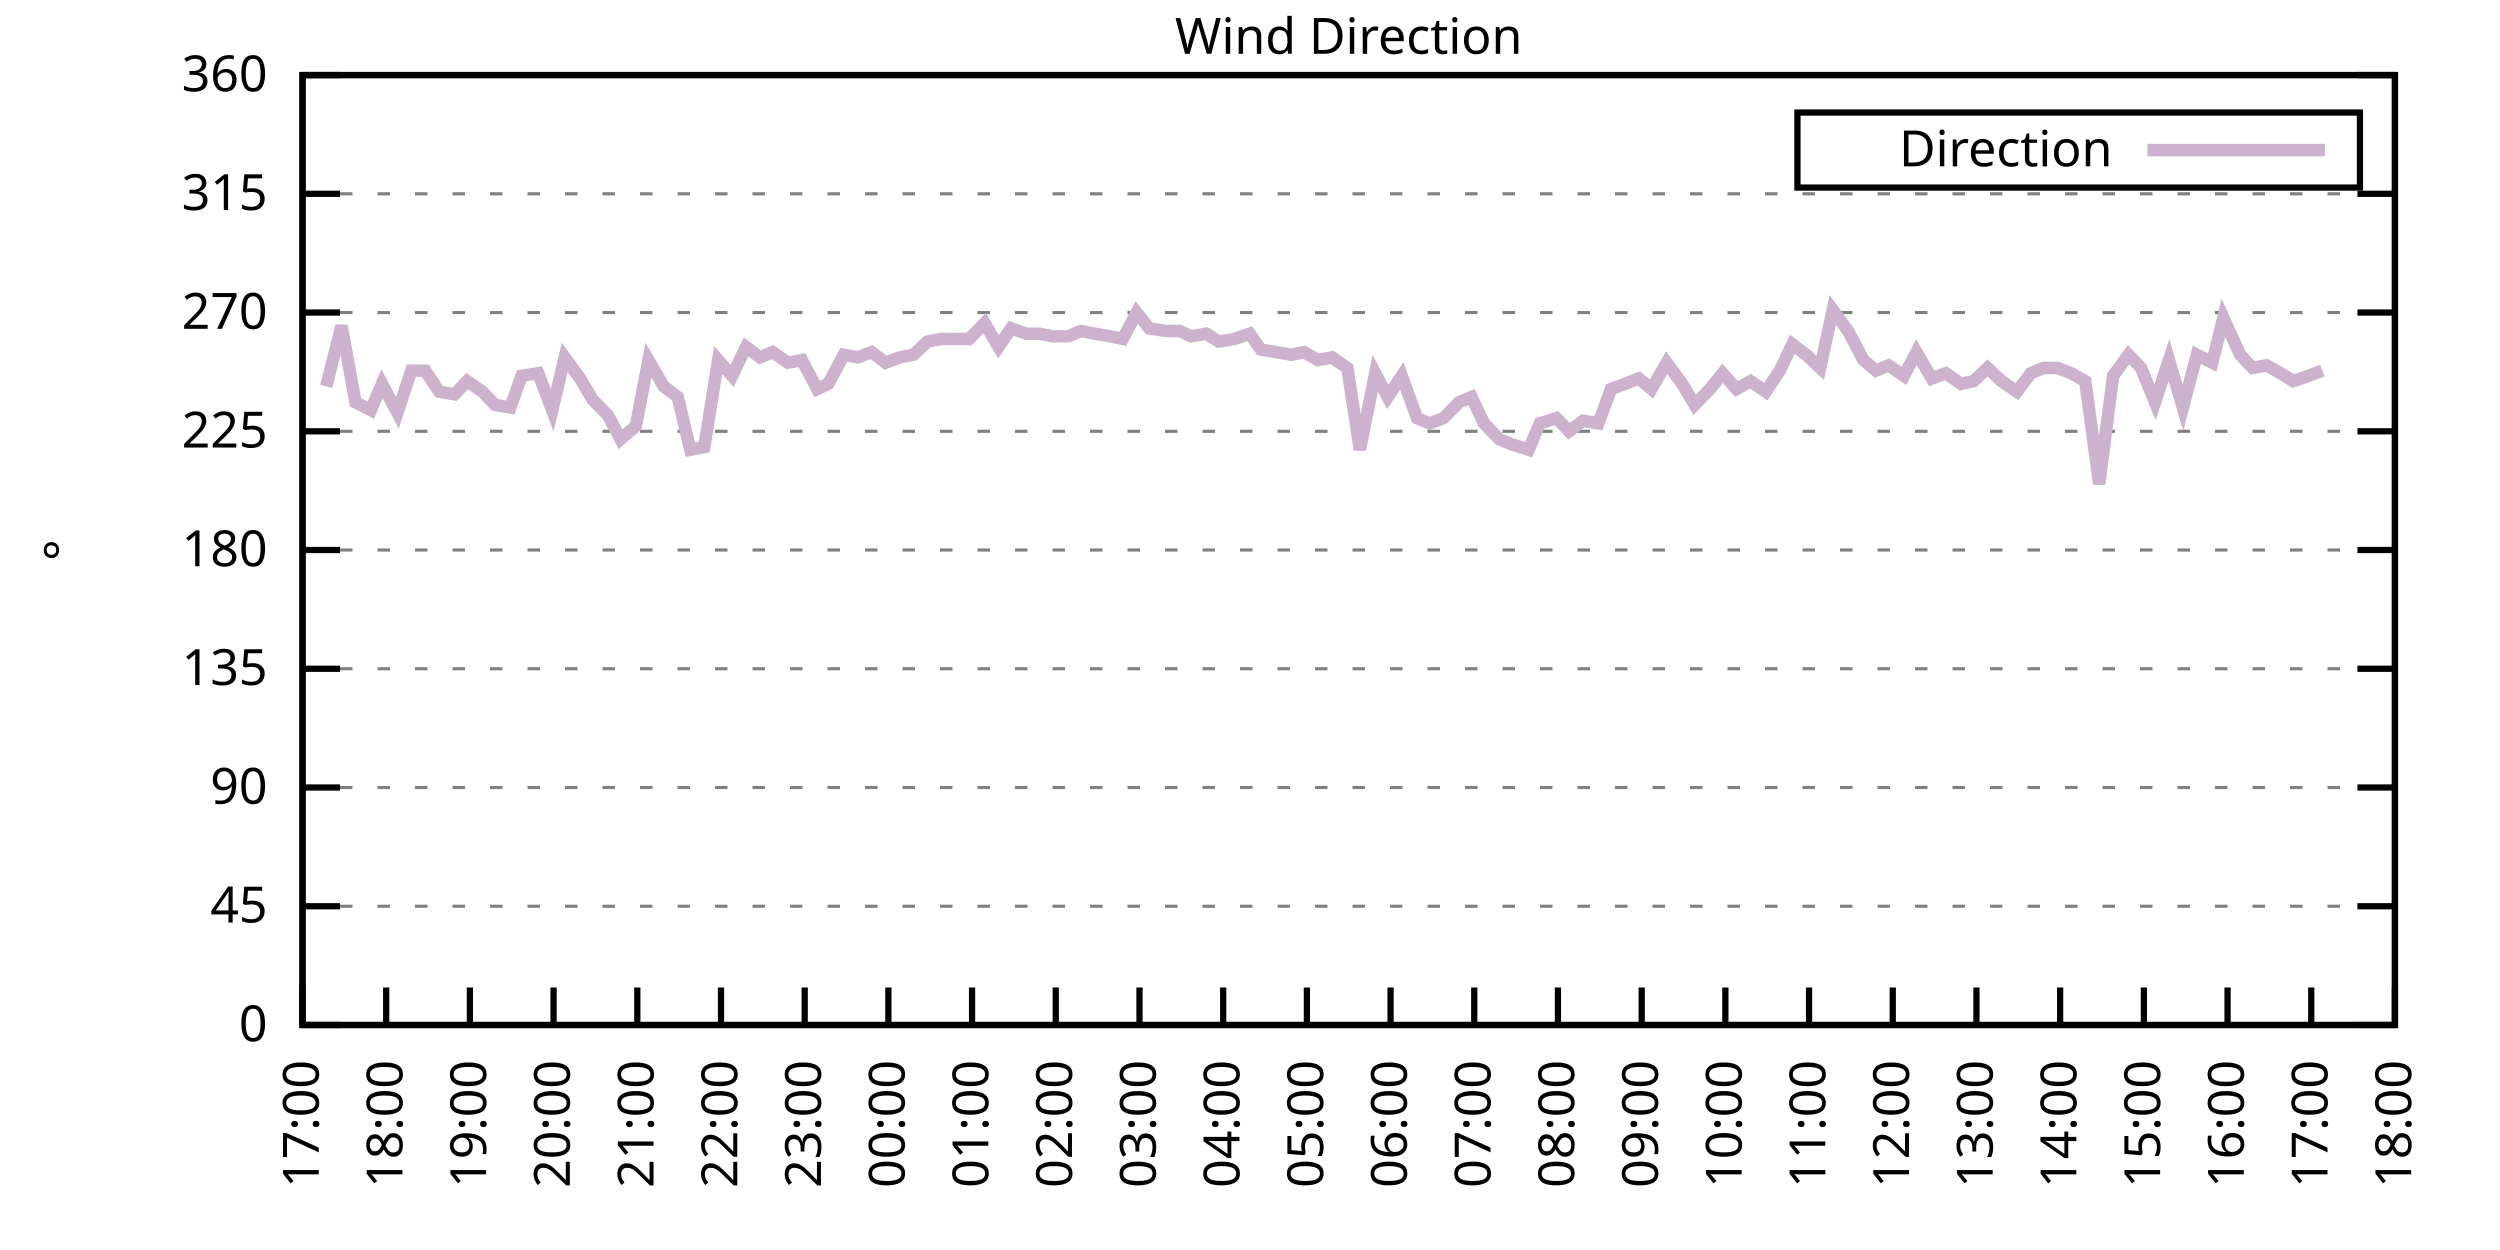
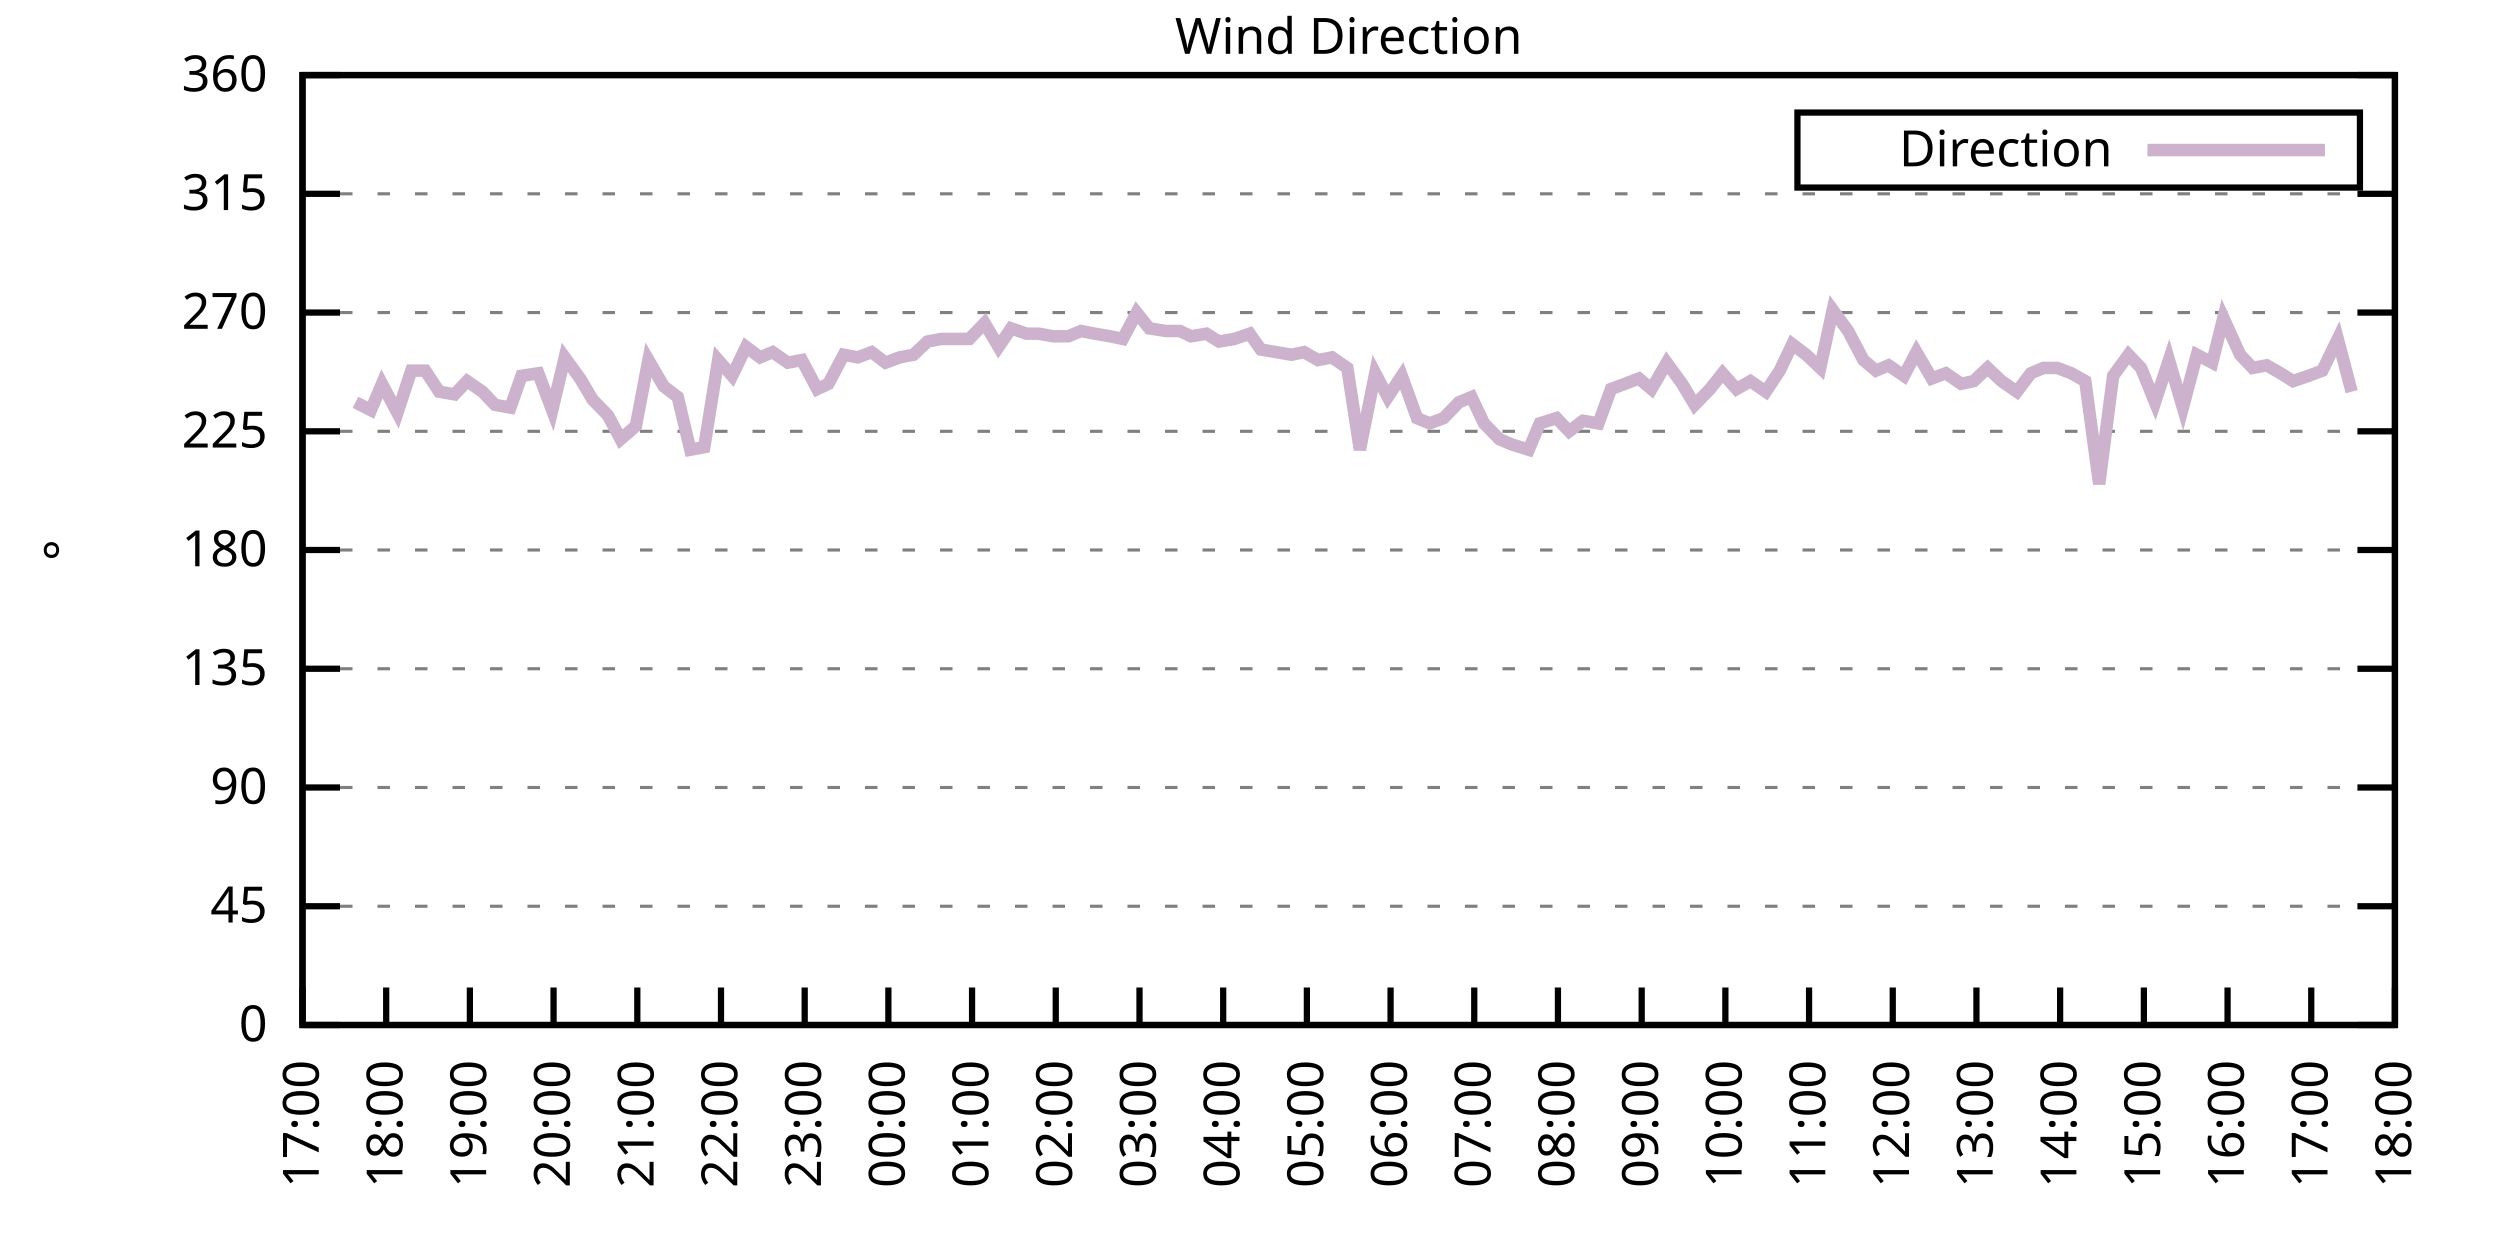
<svg xmlns="http://www.w3.org/2000/svg" xmlns:xlink="http://www.w3.org/1999/xlink" width="400" height="200" viewBox="0 0 400 200">
  <g id="gnuplot_canvas">
    <rect x="0" y="0" width="400" height="200" fill="none" />
    <defs>
      <circle id="gpDot" r="0.5" stroke-width="0.5" stroke="currentColor" />
      <path id="gpPt0" stroke-width="0.333" stroke="currentColor" d="M-1,0 h2 M0,-1 v2" />
      <path id="gpPt1" stroke-width="0.333" stroke="currentColor" d="M-1,-1 L1,1 M1,-1 L-1,1" />
      <path id="gpPt2" stroke-width="0.333" stroke="currentColor" d="M-1,0 L1,0 M0,-1 L0,1 M-1,-1 L1,1 M-1,1 L1,-1" />
      <rect id="gpPt3" stroke-width="0.333" stroke="currentColor" x="-1" y="-1" width="2" height="2" />
      <rect id="gpPt4" stroke-width="0.333" stroke="currentColor" fill="currentColor" x="-1" y="-1" width="2" height="2" />
      <circle id="gpPt5" stroke-width="0.333" stroke="currentColor" cx="0" cy="0" r="1" />
      <use xlink:href="#gpPt5" id="gpPt6" fill="currentColor" stroke="none" />
      <path id="gpPt7" stroke-width="0.333" stroke="currentColor" d="M0,-1.33 L-1.33,0.67 L1.33,0.67 z" />
      <use xlink:href="#gpPt7" id="gpPt8" fill="currentColor" stroke="none" />
      <use xlink:href="#gpPt7" id="gpPt9" stroke="currentColor" transform="rotate(180)" />
      <use xlink:href="#gpPt9" id="gpPt10" fill="currentColor" stroke="none" />
      <use xlink:href="#gpPt3" id="gpPt11" stroke="currentColor" transform="rotate(45)" />
      <use xlink:href="#gpPt11" id="gpPt12" fill="currentColor" stroke="none" />
      <path id="gpPt13" stroke-width="0.333" stroke="currentColor" d="M0,1.330 L1.265,0.411 L0.782,-1.067 L-0.782,-1.076 L-1.265,0.411 z" />
      <use xlink:href="#gpPt13" id="gpPt14" fill="currentColor" stroke="none" />
      <filter id="textbox" filterUnits="objectBoundingBox" x="0" y="0" height="1" width="1">
        <feFlood flood-color="white" flood-opacity="1" result="bgnd" />
        <feComposite in="SourceGraphic" in2="bgnd" operator="atop" />
      </filter>
      <filter id="greybox" filterUnits="objectBoundingBox" x="0" y="0" height="1" width="1">
        <feFlood flood-color="lightgrey" flood-opacity="1" result="grey" />
        <feComposite in="SourceGraphic" in2="grey" operator="atop" />
      </filter>
    </defs>
    <g fill="none" color="white" stroke="currentColor" stroke-width="1.00" stroke-linecap="butt" stroke-linejoin="miter">
</g>
    <g fill="none" color="black" stroke="currentColor" stroke-width="1.00" stroke-linecap="butt" stroke-linejoin="miter">
      <g stroke="none" shape-rendering="crispEdges">
        <polygon fill="rgb(255, 255, 255)" points="48.40,164.00 383.18,164.00 383.18,12.02 48.40,12.02 " />
      </g>
    </g>
    <g fill="none" color="black" stroke="currentColor" stroke-width="1.00" stroke-linecap="butt" stroke-linejoin="miter">
</g>
    <g fill="none" color="black" stroke="black" stroke-width="0.50" stroke-linecap="butt" stroke-linejoin="miter">
</g>
    <g fill="none" color="gray" stroke="currentColor" stroke-width="0.50" stroke-linecap="butt" stroke-linejoin="miter">
      <path stroke="gray" stroke-dasharray="2,4" class="gridline" d="M48.40,164.00 L383.19,164.00  " />
    </g>
    <g fill="none" color="gray" stroke="gray" stroke-width="1.00" stroke-linecap="butt" stroke-linejoin="miter">
</g>
    <g fill="none" color="black" stroke="currentColor" stroke-width="1.00" stroke-linecap="butt" stroke-linejoin="miter">
      <path stroke="black" d="M48.40,164.00 L54.40,164.00 M383.19,164.00 L377.19,164.00  " />
      <g transform="translate(42.80,166.60)" stroke="none" fill="black" font-family="Sans" font-size="8.00" text-anchor="end">
        <text>
          <tspan font-family="Sans"> 0</tspan>
        </text>
      </g>
    </g>
    <g fill="none" color="black" stroke="currentColor" stroke-width="1.00" stroke-linecap="butt" stroke-linejoin="miter">
</g>
    <g fill="none" color="black" stroke="black" stroke-width="0.50" stroke-linecap="butt" stroke-linejoin="miter">
</g>
    <g fill="none" color="gray" stroke="currentColor" stroke-width="0.50" stroke-linecap="butt" stroke-linejoin="miter">
      <path stroke="gray" stroke-dasharray="2,4" class="gridline" d="M48.40,145.00 L383.19,145.00  " />
    </g>
    <g fill="none" color="gray" stroke="gray" stroke-width="1.00" stroke-linecap="butt" stroke-linejoin="miter">
</g>
    <g fill="none" color="black" stroke="currentColor" stroke-width="1.00" stroke-linecap="butt" stroke-linejoin="miter">
      <path stroke="black" d="M48.40,145.00 L54.40,145.00 M383.19,145.00 L377.19,145.00  " />
      <g transform="translate(42.80,147.60)" stroke="none" fill="black" font-family="Sans" font-size="8.00" text-anchor="end">
        <text>
          <tspan font-family="Sans"> 45</tspan>
        </text>
      </g>
    </g>
    <g fill="none" color="black" stroke="currentColor" stroke-width="1.00" stroke-linecap="butt" stroke-linejoin="miter">
</g>
    <g fill="none" color="black" stroke="black" stroke-width="0.50" stroke-linecap="butt" stroke-linejoin="miter">
</g>
    <g fill="none" color="gray" stroke="currentColor" stroke-width="0.50" stroke-linecap="butt" stroke-linejoin="miter">
      <path stroke="gray" stroke-dasharray="2,4" class="gridline" d="M48.40,126.00 L383.19,126.00  " />
    </g>
    <g fill="none" color="gray" stroke="gray" stroke-width="1.00" stroke-linecap="butt" stroke-linejoin="miter">
</g>
    <g fill="none" color="black" stroke="currentColor" stroke-width="1.00" stroke-linecap="butt" stroke-linejoin="miter">
      <path stroke="black" d="M48.40,126.00 L54.40,126.00 M383.19,126.00 L377.19,126.00  " />
      <g transform="translate(42.80,128.60)" stroke="none" fill="black" font-family="Sans" font-size="8.00" text-anchor="end">
        <text>
          <tspan font-family="Sans"> 90</tspan>
        </text>
      </g>
    </g>
    <g fill="none" color="black" stroke="currentColor" stroke-width="1.00" stroke-linecap="butt" stroke-linejoin="miter">
</g>
    <g fill="none" color="black" stroke="black" stroke-width="0.50" stroke-linecap="butt" stroke-linejoin="miter">
</g>
    <g fill="none" color="gray" stroke="currentColor" stroke-width="0.50" stroke-linecap="butt" stroke-linejoin="miter">
      <path stroke="gray" stroke-dasharray="2,4" class="gridline" d="M48.40,107.00 L383.19,107.00  " />
    </g>
    <g fill="none" color="gray" stroke="gray" stroke-width="1.00" stroke-linecap="butt" stroke-linejoin="miter">
</g>
    <g fill="none" color="black" stroke="currentColor" stroke-width="1.00" stroke-linecap="butt" stroke-linejoin="miter">
      <path stroke="black" d="M48.40,107.00 L54.40,107.00 M383.19,107.00 L377.19,107.00  " />
      <g transform="translate(42.80,109.60)" stroke="none" fill="black" font-family="Sans" font-size="8.00" text-anchor="end">
        <text>
          <tspan font-family="Sans"> 135</tspan>
        </text>
      </g>
    </g>
    <g fill="none" color="black" stroke="currentColor" stroke-width="1.00" stroke-linecap="butt" stroke-linejoin="miter">
</g>
    <g fill="none" color="black" stroke="black" stroke-width="0.50" stroke-linecap="butt" stroke-linejoin="miter">
</g>
    <g fill="none" color="gray" stroke="currentColor" stroke-width="0.50" stroke-linecap="butt" stroke-linejoin="miter">
      <path stroke="gray" stroke-dasharray="2,4" class="gridline" d="M48.40,88.00 L383.19,88.00  " />
    </g>
    <g fill="none" color="gray" stroke="gray" stroke-width="1.00" stroke-linecap="butt" stroke-linejoin="miter">
</g>
    <g fill="none" color="black" stroke="currentColor" stroke-width="1.00" stroke-linecap="butt" stroke-linejoin="miter">
      <path stroke="black" d="M48.40,88.00 L54.40,88.00 M383.19,88.00 L377.19,88.00  " />
      <g transform="translate(42.80,90.60)" stroke="none" fill="black" font-family="Sans" font-size="8.00" text-anchor="end">
        <text>
          <tspan font-family="Sans"> 180</tspan>
        </text>
      </g>
    </g>
    <g fill="none" color="black" stroke="currentColor" stroke-width="1.00" stroke-linecap="butt" stroke-linejoin="miter">
</g>
    <g fill="none" color="black" stroke="black" stroke-width="0.50" stroke-linecap="butt" stroke-linejoin="miter">
</g>
    <g fill="none" color="gray" stroke="currentColor" stroke-width="0.50" stroke-linecap="butt" stroke-linejoin="miter">
      <path stroke="gray" stroke-dasharray="2,4" class="gridline" d="M48.40,69.01 L383.19,69.01  " />
    </g>
    <g fill="none" color="gray" stroke="gray" stroke-width="1.00" stroke-linecap="butt" stroke-linejoin="miter">
</g>
    <g fill="none" color="black" stroke="currentColor" stroke-width="1.00" stroke-linecap="butt" stroke-linejoin="miter">
      <path stroke="black" d="M48.40,69.01 L54.40,69.01 M383.19,69.01 L377.19,69.01  " />
      <g transform="translate(42.80,71.61)" stroke="none" fill="black" font-family="Sans" font-size="8.00" text-anchor="end">
        <text>
          <tspan font-family="Sans"> 225</tspan>
        </text>
      </g>
    </g>
    <g fill="none" color="black" stroke="currentColor" stroke-width="1.00" stroke-linecap="butt" stroke-linejoin="miter">
</g>
    <g fill="none" color="black" stroke="black" stroke-width="0.50" stroke-linecap="butt" stroke-linejoin="miter">
</g>
    <g fill="none" color="gray" stroke="currentColor" stroke-width="0.50" stroke-linecap="butt" stroke-linejoin="miter">
      <path stroke="gray" stroke-dasharray="2,4" class="gridline" d="M48.40,50.01 L383.19,50.01  " />
    </g>
    <g fill="none" color="gray" stroke="gray" stroke-width="1.00" stroke-linecap="butt" stroke-linejoin="miter">
</g>
    <g fill="none" color="black" stroke="currentColor" stroke-width="1.00" stroke-linecap="butt" stroke-linejoin="miter">
      <path stroke="black" d="M48.40,50.01 L54.40,50.01 M383.19,50.01 L377.19,50.01  " />
      <g transform="translate(42.80,52.61)" stroke="none" fill="black" font-family="Sans" font-size="8.00" text-anchor="end">
        <text>
          <tspan font-family="Sans"> 270</tspan>
        </text>
      </g>
    </g>
    <g fill="none" color="black" stroke="currentColor" stroke-width="1.00" stroke-linecap="butt" stroke-linejoin="miter">
</g>
    <g fill="none" color="black" stroke="black" stroke-width="0.50" stroke-linecap="butt" stroke-linejoin="miter">
</g>
    <g fill="none" color="gray" stroke="currentColor" stroke-width="0.50" stroke-linecap="butt" stroke-linejoin="miter">
      <path stroke="gray" stroke-dasharray="2,4" class="gridline" d="M48.40,31.01 L383.19,31.01  " />
    </g>
    <g fill="none" color="gray" stroke="gray" stroke-width="1.00" stroke-linecap="butt" stroke-linejoin="miter">
</g>
    <g fill="none" color="black" stroke="currentColor" stroke-width="1.00" stroke-linecap="butt" stroke-linejoin="miter">
      <path stroke="black" d="M48.40,31.01 L54.40,31.01 M383.19,31.01 L377.19,31.01  " />
      <g transform="translate(42.80,33.61)" stroke="none" fill="black" font-family="Sans" font-size="8.00" text-anchor="end">
        <text>
          <tspan font-family="Sans"> 315</tspan>
        </text>
      </g>
    </g>
    <g fill="none" color="black" stroke="currentColor" stroke-width="1.00" stroke-linecap="butt" stroke-linejoin="miter">
</g>
    <g fill="none" color="black" stroke="black" stroke-width="0.50" stroke-linecap="butt" stroke-linejoin="miter">
</g>
    <g fill="none" color="gray" stroke="currentColor" stroke-width="0.50" stroke-linecap="butt" stroke-linejoin="miter">
      <path stroke="gray" stroke-dasharray="2,4" class="gridline" d="M48.40,12.01 L383.19,12.01  " />
    </g>
    <g fill="none" color="gray" stroke="gray" stroke-width="1.00" stroke-linecap="butt" stroke-linejoin="miter">
</g>
    <g fill="none" color="black" stroke="currentColor" stroke-width="1.00" stroke-linecap="butt" stroke-linejoin="miter">
      <path stroke="black" d="M48.40,12.01 L54.40,12.01 M383.19,12.01 L377.19,12.01  " />
      <g transform="translate(42.80,14.61)" stroke="none" fill="black" font-family="Sans" font-size="8.00" text-anchor="end">
        <text>
          <tspan font-family="Sans"> 360</tspan>
        </text>
      </g>
    </g>
    <g fill="none" color="black" stroke="currentColor" stroke-width="1.00" stroke-linecap="butt" stroke-linejoin="miter">
      <path stroke="black" d="M48.40,164.00 L48.40,158.00  " />
      <g transform="translate(51.00,169.60) rotate(270.00)" stroke="none" fill="black" font-family="Sans" font-size="8.00" text-anchor="end">
        <text>
          <tspan font-family="Sans">17:00</tspan>
        </text>
      </g>
    </g>
    <g fill="none" color="black" stroke="currentColor" stroke-width="1.00" stroke-linecap="butt" stroke-linejoin="miter">
      <path stroke="black" d="M61.79,164.00 L61.79,158.00  " />
      <g transform="translate(64.39,169.60) rotate(270.00)" stroke="none" fill="black" font-family="Sans" font-size="8.00" text-anchor="end">
        <text>
          <tspan font-family="Sans">18:00</tspan>
        </text>
      </g>
    </g>
    <g fill="none" color="black" stroke="currentColor" stroke-width="1.00" stroke-linecap="butt" stroke-linejoin="miter">
      <path stroke="black" d="M75.18,164.00 L75.18,158.00  " />
      <g transform="translate(77.78,169.60) rotate(270.00)" stroke="none" fill="black" font-family="Sans" font-size="8.00" text-anchor="end">
        <text>
          <tspan font-family="Sans">19:00</tspan>
        </text>
      </g>
    </g>
    <g fill="none" color="black" stroke="currentColor" stroke-width="1.00" stroke-linecap="butt" stroke-linejoin="miter">
      <path stroke="black" d="M88.57,164.00 L88.57,158.00  " />
      <g transform="translate(91.17,169.60) rotate(270.00)" stroke="none" fill="black" font-family="Sans" font-size="8.00" text-anchor="end">
        <text>
          <tspan font-family="Sans">20:00</tspan>
        </text>
      </g>
    </g>
    <g fill="none" color="black" stroke="currentColor" stroke-width="1.00" stroke-linecap="butt" stroke-linejoin="miter">
      <path stroke="black" d="M101.97,164.00 L101.97,158.00  " />
      <g transform="translate(104.57,169.60) rotate(270.00)" stroke="none" fill="black" font-family="Sans" font-size="8.00" text-anchor="end">
        <text>
          <tspan font-family="Sans">21:00</tspan>
        </text>
      </g>
    </g>
    <g fill="none" color="black" stroke="currentColor" stroke-width="1.00" stroke-linecap="butt" stroke-linejoin="miter">
      <path stroke="black" d="M115.36,164.00 L115.36,158.00  " />
      <g transform="translate(117.96,169.60) rotate(270.00)" stroke="none" fill="black" font-family="Sans" font-size="8.00" text-anchor="end">
        <text>
          <tspan font-family="Sans">22:00</tspan>
        </text>
      </g>
    </g>
    <g fill="none" color="black" stroke="currentColor" stroke-width="1.00" stroke-linecap="butt" stroke-linejoin="miter">
      <path stroke="black" d="M128.75,164.00 L128.75,158.00  " />
      <g transform="translate(131.35,169.60) rotate(270.00)" stroke="none" fill="black" font-family="Sans" font-size="8.00" text-anchor="end">
        <text>
          <tspan font-family="Sans">23:00</tspan>
        </text>
      </g>
    </g>
    <g fill="none" color="black" stroke="currentColor" stroke-width="1.00" stroke-linecap="butt" stroke-linejoin="miter">
      <path stroke="black" d="M142.14,164.00 L142.14,158.00  " />
      <g transform="translate(144.74,169.60) rotate(270.00)" stroke="none" fill="black" font-family="Sans" font-size="8.00" text-anchor="end">
        <text>
          <tspan font-family="Sans">00:00</tspan>
        </text>
      </g>
    </g>
    <g fill="none" color="black" stroke="currentColor" stroke-width="1.00" stroke-linecap="butt" stroke-linejoin="miter">
      <path stroke="black" d="M155.53,164.00 L155.53,158.00  " />
      <g transform="translate(158.13,169.60) rotate(270.00)" stroke="none" fill="black" font-family="Sans" font-size="8.00" text-anchor="end">
        <text>
          <tspan font-family="Sans">01:00</tspan>
        </text>
      </g>
    </g>
    <g fill="none" color="black" stroke="currentColor" stroke-width="1.00" stroke-linecap="butt" stroke-linejoin="miter">
      <path stroke="black" d="M168.92,164.00 L168.92,158.00  " />
      <g transform="translate(171.52,169.60) rotate(270.00)" stroke="none" fill="black" font-family="Sans" font-size="8.00" text-anchor="end">
        <text>
          <tspan font-family="Sans">02:00</tspan>
        </text>
      </g>
    </g>
    <g fill="none" color="black" stroke="currentColor" stroke-width="1.00" stroke-linecap="butt" stroke-linejoin="miter">
      <path stroke="black" d="M182.32,164.00 L182.32,158.00  " />
      <g transform="translate(184.92,169.60) rotate(270.00)" stroke="none" fill="black" font-family="Sans" font-size="8.00" text-anchor="end">
        <text>
          <tspan font-family="Sans">03:00</tspan>
        </text>
      </g>
    </g>
    <g fill="none" color="black" stroke="currentColor" stroke-width="1.00" stroke-linecap="butt" stroke-linejoin="miter">
      <path stroke="black" d="M195.71,164.00 L195.71,158.00  " />
      <g transform="translate(198.31,169.60) rotate(270.00)" stroke="none" fill="black" font-family="Sans" font-size="8.00" text-anchor="end">
        <text>
          <tspan font-family="Sans">04:00</tspan>
        </text>
      </g>
    </g>
    <g fill="none" color="black" stroke="currentColor" stroke-width="1.00" stroke-linecap="butt" stroke-linejoin="miter">
      <path stroke="black" d="M209.10,164.00 L209.10,158.00  " />
      <g transform="translate(211.70,169.60) rotate(270.00)" stroke="none" fill="black" font-family="Sans" font-size="8.00" text-anchor="end">
        <text>
          <tspan font-family="Sans">05:00</tspan>
        </text>
      </g>
    </g>
    <g fill="none" color="black" stroke="currentColor" stroke-width="1.00" stroke-linecap="butt" stroke-linejoin="miter">
      <path stroke="black" d="M222.49,164.00 L222.49,158.00  " />
      <g transform="translate(225.09,169.60) rotate(270.00)" stroke="none" fill="black" font-family="Sans" font-size="8.00" text-anchor="end">
        <text>
          <tspan font-family="Sans">06:00</tspan>
        </text>
      </g>
    </g>
    <g fill="none" color="black" stroke="currentColor" stroke-width="1.00" stroke-linecap="butt" stroke-linejoin="miter">
      <path stroke="black" d="M235.88,164.00 L235.88,158.00  " />
      <g transform="translate(238.48,169.60) rotate(270.00)" stroke="none" fill="black" font-family="Sans" font-size="8.00" text-anchor="end">
        <text>
          <tspan font-family="Sans">07:00</tspan>
        </text>
      </g>
    </g>
    <g fill="none" color="black" stroke="currentColor" stroke-width="1.00" stroke-linecap="butt" stroke-linejoin="miter">
      <path stroke="black" d="M249.27,164.00 L249.27,158.00  " />
      <g transform="translate(251.87,169.60) rotate(270.00)" stroke="none" fill="black" font-family="Sans" font-size="8.00" text-anchor="end">
        <text>
          <tspan font-family="Sans">08:00</tspan>
        </text>
      </g>
    </g>
    <g fill="none" color="black" stroke="currentColor" stroke-width="1.00" stroke-linecap="butt" stroke-linejoin="miter">
      <path stroke="black" d="M262.67,164.00 L262.67,158.00  " />
      <g transform="translate(265.27,169.60) rotate(270.00)" stroke="none" fill="black" font-family="Sans" font-size="8.00" text-anchor="end">
        <text>
          <tspan font-family="Sans">09:00</tspan>
        </text>
      </g>
    </g>
    <g fill="none" color="black" stroke="currentColor" stroke-width="1.00" stroke-linecap="butt" stroke-linejoin="miter">
      <path stroke="black" d="M276.06,164.00 L276.06,158.00  " />
      <g transform="translate(278.66,169.60) rotate(270.00)" stroke="none" fill="black" font-family="Sans" font-size="8.00" text-anchor="end">
        <text>
          <tspan font-family="Sans">10:00</tspan>
        </text>
      </g>
    </g>
    <g fill="none" color="black" stroke="currentColor" stroke-width="1.00" stroke-linecap="butt" stroke-linejoin="miter">
      <path stroke="black" d="M289.45,164.00 L289.45,158.00  " />
      <g transform="translate(292.05,169.60) rotate(270.00)" stroke="none" fill="black" font-family="Sans" font-size="8.00" text-anchor="end">
        <text>
          <tspan font-family="Sans">11:00</tspan>
        </text>
      </g>
    </g>
    <g fill="none" color="black" stroke="currentColor" stroke-width="1.00" stroke-linecap="butt" stroke-linejoin="miter">
      <path stroke="black" d="M302.84,164.00 L302.84,158.00  " />
      <g transform="translate(305.44,169.60) rotate(270.00)" stroke="none" fill="black" font-family="Sans" font-size="8.00" text-anchor="end">
        <text>
          <tspan font-family="Sans">12:00</tspan>
        </text>
      </g>
    </g>
    <g fill="none" color="black" stroke="currentColor" stroke-width="1.00" stroke-linecap="butt" stroke-linejoin="miter">
      <path stroke="black" d="M316.23,164.00 L316.23,158.00  " />
      <g transform="translate(318.83,169.60) rotate(270.00)" stroke="none" fill="black" font-family="Sans" font-size="8.00" text-anchor="end">
        <text>
          <tspan font-family="Sans">13:00</tspan>
        </text>
      </g>
    </g>
    <g fill="none" color="black" stroke="currentColor" stroke-width="1.00" stroke-linecap="butt" stroke-linejoin="miter">
      <path stroke="black" d="M329.62,164.00 L329.62,158.00  " />
      <g transform="translate(332.22,169.60) rotate(270.00)" stroke="none" fill="black" font-family="Sans" font-size="8.00" text-anchor="end">
        <text>
          <tspan font-family="Sans">14:00</tspan>
        </text>
      </g>
    </g>
    <g fill="none" color="black" stroke="currentColor" stroke-width="1.00" stroke-linecap="butt" stroke-linejoin="miter">
      <path stroke="black" d="M343.02,164.00 L343.02,158.00  " />
      <g transform="translate(345.62,169.60) rotate(270.00)" stroke="none" fill="black" font-family="Sans" font-size="8.00" text-anchor="end">
        <text>
          <tspan font-family="Sans">15:00</tspan>
        </text>
      </g>
    </g>
    <g fill="none" color="black" stroke="currentColor" stroke-width="1.00" stroke-linecap="butt" stroke-linejoin="miter">
      <path stroke="black" d="M356.41,164.00 L356.41,158.00  " />
      <g transform="translate(359.01,169.60) rotate(270.00)" stroke="none" fill="black" font-family="Sans" font-size="8.00" text-anchor="end">
        <text>
          <tspan font-family="Sans">16:00</tspan>
        </text>
      </g>
    </g>
    <g fill="none" color="black" stroke="currentColor" stroke-width="1.00" stroke-linecap="butt" stroke-linejoin="miter">
      <path stroke="black" d="M369.80,164.00 L369.80,158.00  " />
      <g transform="translate(372.40,169.60) rotate(270.00)" stroke="none" fill="black" font-family="Sans" font-size="8.00" text-anchor="end">
        <text>
          <tspan font-family="Sans">17:00</tspan>
        </text>
      </g>
    </g>
    <g fill="none" color="black" stroke="currentColor" stroke-width="1.00" stroke-linecap="butt" stroke-linejoin="miter">
      <path stroke="black" d="M383.19,164.00 L383.19,158.00  " />
      <g transform="translate(385.79,169.60) rotate(270.00)" stroke="none" fill="black" font-family="Sans" font-size="8.00" text-anchor="end">
        <text>
          <tspan font-family="Sans">18:00</tspan>
        </text>
      </g>
    </g>
    <g fill="none" color="black" stroke="currentColor" stroke-width="1.00" stroke-linecap="butt" stroke-linejoin="miter">
</g>
    <g fill="none" color="black" stroke="currentColor" stroke-width="1.00" stroke-linecap="butt" stroke-linejoin="miter">
      <path stroke="black" d="M48.40,12.01 L48.40,164.00 L383.19,164.00 L383.19,12.01 L48.40,12.01 Z  " />
    </g>
    <g fill="none" color="black" stroke="currentColor" stroke-width="1.00" stroke-linecap="butt" stroke-linejoin="miter">
</g>
    <g fill="none" color="black" stroke="currentColor" stroke-width="1.00" stroke-linecap="butt" stroke-linejoin="miter">
      <path stroke="black" d="M287.59,30.01 L287.59,18.01 L377.59,18.01 L377.59,30.01 L287.59,30.01 Z  " />
    </g>
    <g id="Wind_direction_plot_1">
      <g fill="none" color="white" stroke="black" stroke-width="2.00" stroke-linecap="butt" stroke-linejoin="miter">
</g>
      <g fill="none" color="black" stroke="currentColor" stroke-width="2.00" stroke-linecap="butt" stroke-linejoin="miter">
        <g transform="translate(337.99,26.61)" stroke="none" fill="black" font-family="Sans" font-size="8.00" text-anchor="end">
          <text>
            <tspan font-family="Sans">Direction</tspan>
          </text>
        </g>
      </g>
      <g fill="none" color="black" stroke="currentColor" stroke-width="2.00" stroke-linecap="butt" stroke-linejoin="miter">
-         <path stroke="rgb(204, 178, 204)" d="M343.59,24.01 L371.99,24.01 M52.19,61.83 L54.65,52.12 L56.88,64.36 L59.34,65.63 L61.12,61.41 L63.58,66.05   L65.81,59.30 L68.04,59.30 L70.27,62.67 L72.73,63.10 L74.74,60.98 L77.19,62.67 L79.20,64.78 L81.66,65.21   L83.44,60.14 L86.12,59.72 L88.35,65.63 L90.36,57.18 L92.82,60.56 L94.82,63.94 L97.28,66.47 L99.29,70.27   L101.74,68.16 L103.75,57.61 L106.21,61.83 L108.44,63.52 L110.45,71.96 L112.68,71.54 L114.91,57.61 L117.14,60.14   L119.38,55.50 L121.61,57.18 L123.62,56.34 L126.07,58.03 L128.30,57.61 L130.76,62.25 L132.54,61.41 L135.00,56.76   L137.23,57.18 L139.46,56.34 L141.69,58.03 L143.93,57.18 L146.16,56.76 L148.39,54.65 L150.62,54.23 L152.63,54.23   L155.09,54.23 L157.54,51.70 L159.77,55.50 L161.78,52.54 L164.24,53.39 L166.25,53.39 L168.48,53.81 L170.93,53.81   L172.94,52.96 L175.17,53.39 L177.63,53.81 L179.64,54.23 L181.87,50.01 L183.88,52.54 L186.56,52.96 L188.79,52.96   L190.57,53.81 L193.03,53.39 L195.04,54.65 L197.49,54.23 L199.95,53.39 L201.73,55.92 L204.19,56.34 L206.64,56.76   L208.65,56.34 L210.88,57.61 L213.12,57.18 L215.57,58.87 L217.58,71.96 L220.04,59.72 L222.04,63.52 L224.28,60.14   L226.73,66.90 L228.74,67.74 L230.97,66.90 L233.43,64.36 L235.44,63.52 L237.44,67.74 L239.90,70.27 L241.91,71.12   L244.59,71.96 L246.37,67.74 L249.05,66.90 L251.06,69.01 L253.29,67.32 L255.75,67.74 L257.76,62.25 L259.99,61.41   L262.22,60.56 L264.23,62.25 L266.68,58.03 L269.14,61.41 L271.15,64.78 L273.60,62.25 L275.61,59.72 L277.84,62.25   L280.07,60.98 L282.53,62.67 L284.76,59.30 L286.77,55.07 L289.00,56.76 L291.23,58.87 L293.24,49.59 L295.70,52.96   L298.15,57.61 L300.16,59.30 L302.17,58.45 L304.63,60.14 L306.63,56.34 L309.09,60.56 L311.32,59.72 L313.78,61.41   L315.79,60.98 L318.02,58.87 L320.25,60.98 L322.70,62.67 L324.94,59.72 L326.95,58.87 L329.18,58.87 L331.41,59.72   L333.64,60.98 L335.87,77.45 L338.10,60.14 L340.56,56.76 L342.57,58.87 L344.80,64.36 L347.03,57.61 L349.26,65.21   L351.50,56.76 L353.95,58.03 L355.74,50.85 L358.42,56.76 L360.42,58.87 L362.66,58.45 L364.89,59.72 L366.90,60.98   L369.35,60.14 L371.58,59.30  " />
+         <path stroke="rgb(204, 178, 204)" d="M343.59,24.01 L371.99,24.01 M56.88,64.36 L59.34,65.63 L61.12,61.41 L63.58,66.05 L65.81,59.30 L68.04,59.30   L70.27,62.67 L72.73,63.10 L74.74,60.98 L77.19,62.67 L79.20,64.78 L81.66,65.21 L83.44,60.14 L86.12,59.72   L88.35,65.63 L90.36,57.18 L92.82,60.56 L94.82,63.94 L97.28,66.47 L99.29,70.27 L101.74,68.16 L103.75,57.61   L106.21,61.83 L108.44,63.52 L110.45,71.96 L112.68,71.54 L114.91,57.61 L117.14,60.14 L119.38,55.50 L121.61,57.18   L123.62,56.34 L126.07,58.03 L128.30,57.61 L130.76,62.25 L132.54,61.41 L135.00,56.76 L137.23,57.18 L139.46,56.34   L141.69,58.03 L143.93,57.18 L146.16,56.76 L148.39,54.65 L150.62,54.23 L152.63,54.23 L155.09,54.23 L157.54,51.70   L159.77,55.50 L161.78,52.54 L164.24,53.39 L166.25,53.39 L168.48,53.81 L170.93,53.81 L172.94,52.96 L175.17,53.39   L177.63,53.81 L179.64,54.23 L181.87,50.01 L183.88,52.54 L186.56,52.96 L188.79,52.96 L190.57,53.81 L193.03,53.39   L195.04,54.65 L197.49,54.23 L199.95,53.39 L201.73,55.92 L204.19,56.34 L206.64,56.76 L208.65,56.34 L210.88,57.61   L213.12,57.18 L215.57,58.87 L217.58,71.96 L220.04,59.72 L222.04,63.52 L224.28,60.14 L226.73,66.90 L228.74,67.74   L230.97,66.90 L233.43,64.36 L235.44,63.52 L237.44,67.74 L239.90,70.27 L241.91,71.12 L244.59,71.96 L246.37,67.74   L249.05,66.90 L251.06,69.01 L253.29,67.32 L255.75,67.74 L257.76,62.25 L259.99,61.41 L262.22,60.56 L264.23,62.25   L266.68,58.03 L269.14,61.41 L271.15,64.78 L273.60,62.25 L275.61,59.72 L277.84,62.25 L280.07,60.98 L282.53,62.67   L284.76,59.30 L286.77,55.07 L289.00,56.76 L291.23,58.87 L293.24,49.59 L295.70,52.96 L298.15,57.61 L300.16,59.30   L302.17,58.45 L304.63,60.14 L306.63,56.34 L309.09,60.56 L311.32,59.72 L313.78,61.41 L315.79,60.98 L318.02,58.87   L320.25,60.98 L322.70,62.67 L324.94,59.72 L326.95,58.87 L329.18,58.87 L331.41,59.72 L333.64,60.98 L335.87,77.45   L338.10,60.14 L340.56,56.76 L342.57,58.87 L344.80,64.36 L347.03,57.61 L349.26,65.21 L351.50,56.76 L353.95,58.03   L355.74,50.85 L358.42,56.76 L360.42,58.87 L362.66,58.45 L364.89,59.72 L366.90,60.98 L369.35,60.14 L371.58,59.30   L374.04,54.23 L376.27,62.67  " />
      </g>
    </g>
    <g fill="none" color="black" stroke="currentColor" stroke-width="2.00" stroke-linecap="butt" stroke-linejoin="miter">
</g>
    <g fill="none" color="black" stroke="black" stroke-width="1.00" stroke-linecap="butt" stroke-linejoin="miter">
</g>
    <g fill="none" color="black" stroke="currentColor" stroke-width="1.00" stroke-linecap="butt" stroke-linejoin="miter">
      <path stroke="black" d="M48.40,12.01 L48.40,164.00 L383.19,164.00 L383.19,12.01 L48.40,12.01 Z  " />
      <g transform="translate(12.80,88.01) rotate(270.00)" stroke="none" fill="black" font-family="Sans" font-size="8.00" text-anchor="middle">
        <text>
          <tspan font-family="Sans">°</tspan>
        </text>
      </g>
    </g>
    <g fill="none" color="black" stroke="currentColor" stroke-width="1.00" stroke-linecap="butt" stroke-linejoin="miter">
</g>
    <g fill="none" color="black" stroke="currentColor" stroke-width="1.00" stroke-linecap="butt" stroke-linejoin="miter">
      <g transform="translate(215.79,8.61)" stroke="none" fill="black" font-family="Sans" font-size="8.00" text-anchor="middle">
        <text>
          <tspan font-family="Sans">Wind Direction</tspan>
        </text>
      </g>
    </g>
    <g fill="none" color="black" stroke="currentColor" stroke-width="1.00" stroke-linecap="butt" stroke-linejoin="miter">
</g>
  </g>
</svg>
